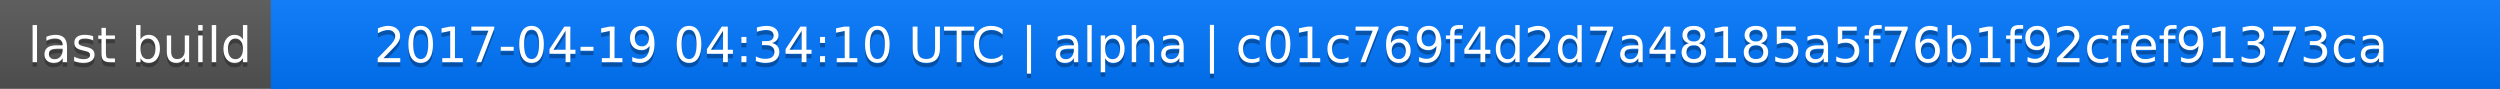
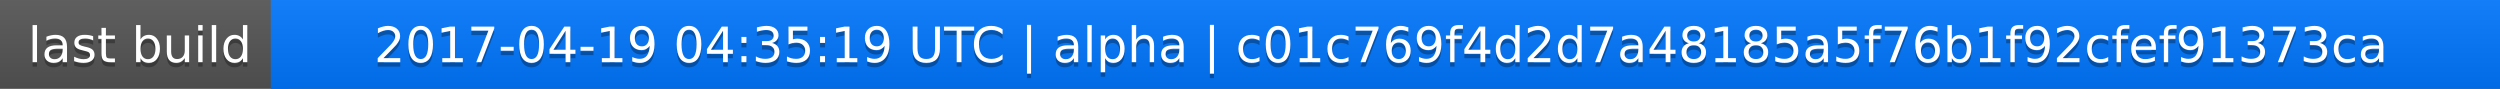
<svg xmlns="http://www.w3.org/2000/svg" width="563" height="20">
  <linearGradient id="a" x2="0" y2="100%">
    <stop offset="0" stop-color="#bbb" stop-opacity=".1" />
    <stop offset="1" stop-opacity=".1" />
  </linearGradient>
  <rect rx="0" width="563" height="20" fill="#555" />
  <rect rx="0" x="61" width="502" height="20" fill="#07f" />
  <path fill="#07f" d="M61 0h4v20h-4z" />
  <rect rx="0" width="563" height="20" fill="url(#a)" />
  <g fill="#fff" text-anchor="middle" font-family="DejaVu Sans,Verdana,Geneva,sans-serif" font-size="11">
    <text x="31.5" y="15" fill="#010101" fill-opacity=".3">last build</text>
    <text x="31.5" y="14">last build</text>
-     <text x="311" y="15" fill="#010101" fill-opacity=".3">2017-04-19 04:34:10 UTC | alpha | c01c769f4d2d7a48185a5f76b1f92cfef91373ca</text>
-     <text x="311" y="14">2017-04-19 04:34:10 UTC | alpha | c01c769f4d2d7a48185a5f76b1f92cfef91373ca</text>
+     <text x="311" y="15" fill="#010101" fill-opacity=".3">2017-04-19 04:35:19 UTC | alpha | c01c769f4d2d7a48185a5f76b1f92cfef91373ca</text>
+     <text x="311" y="14">2017-04-19 04:35:19 UTC | alpha | c01c769f4d2d7a48185a5f76b1f92cfef91373ca</text>
  </g>
</svg>
